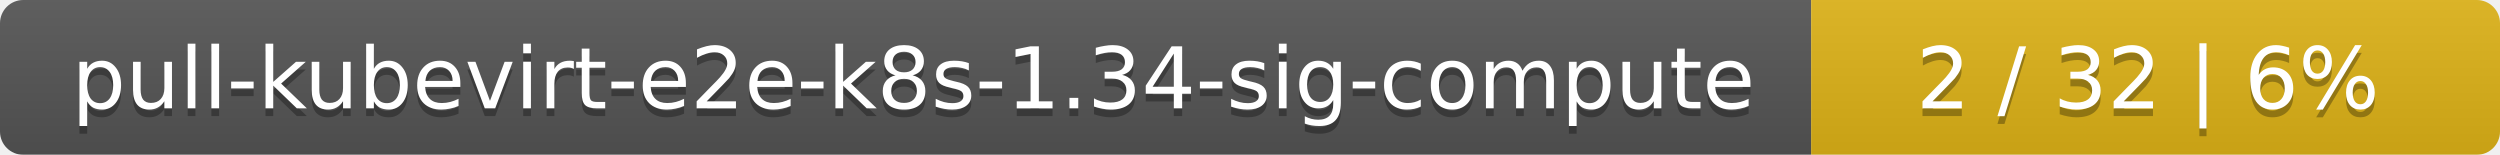
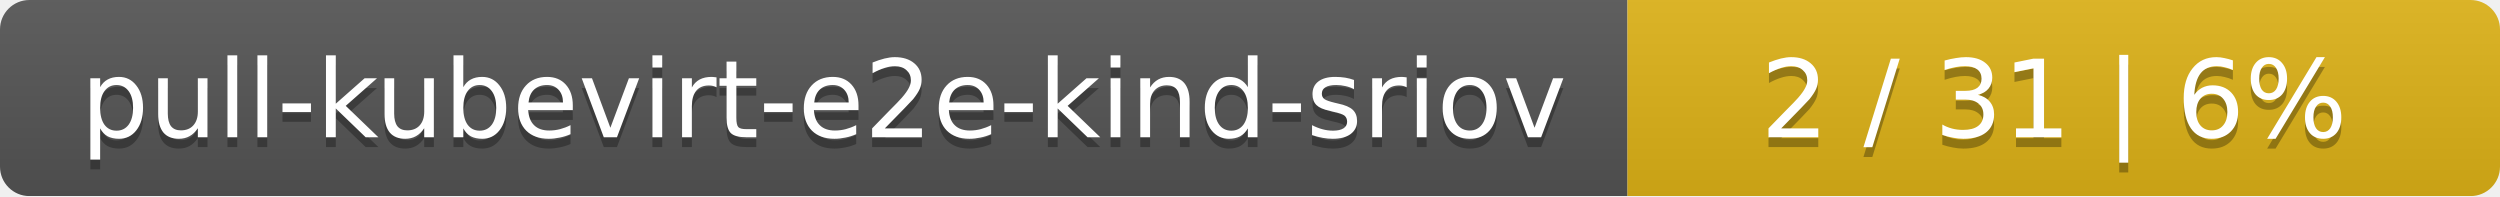
- <svg xmlns="http://www.w3.org/2000/svg" width="323" height="20">
+ <svg xmlns="http://www.w3.org/2000/svg" width="255" height="20">
  <linearGradient id="smooth" x2="0" y2="100%">
    <stop offset="0" stop-color="#bbb" stop-opacity=".1" />
    <stop offset="1" stop-opacity=".1" />
  </linearGradient>
  <mask id="round">
-     <rect width="323" height="20" rx="3" fill="#fff" />
+     <rect width="255" height="20" rx="3" fill="#fff" />
  </mask>
  <g mask="url(#round)">
-     <rect width="234" height="20" fill="#555" />
-     <rect x="234" width="89" height="20" fill="#dfb317" />
-     <rect width="323" height="20" fill="url(#smooth)" />
+     <rect width="166" height="20" fill="#555" />
+     <rect x="166" width="89" height="20" fill="#dfb317" />
+     <rect width="255" height="20" fill="url(#smooth)" />
  </g>
  <g fill="#fff" text-anchor="middle" font-family="DejaVu Sans,Verdana,Geneva,sans-serif" font-size="11">
-     <text x="118" y="15" fill="#010101" fill-opacity=".3">pull-kubevirt-e2e-k8s-1.34-sig-compute</text>
-     <text x="118" y="14">pull-kubevirt-e2e-k8s-1.34-sig-compute</text>
-     <text x="277.5" y="15" fill="#010101" fill-opacity=".3">2 / 32    |    6%</text>
-     <text x="277.5" y="14">2 / 32    |    6%</text>
+     <text x="84" y="15" fill="#010101" fill-opacity=".3">pull-kubevirt-e2e-kind-sriov</text>
+     <text x="84" y="14">pull-kubevirt-e2e-kind-sriov</text>
+     <text x="209.5" y="15" fill="#010101" fill-opacity=".3">2 / 31    |    6%</text>
+     <text x="209.5" y="14">2 / 31    |    6%</text>
  </g>
</svg>
